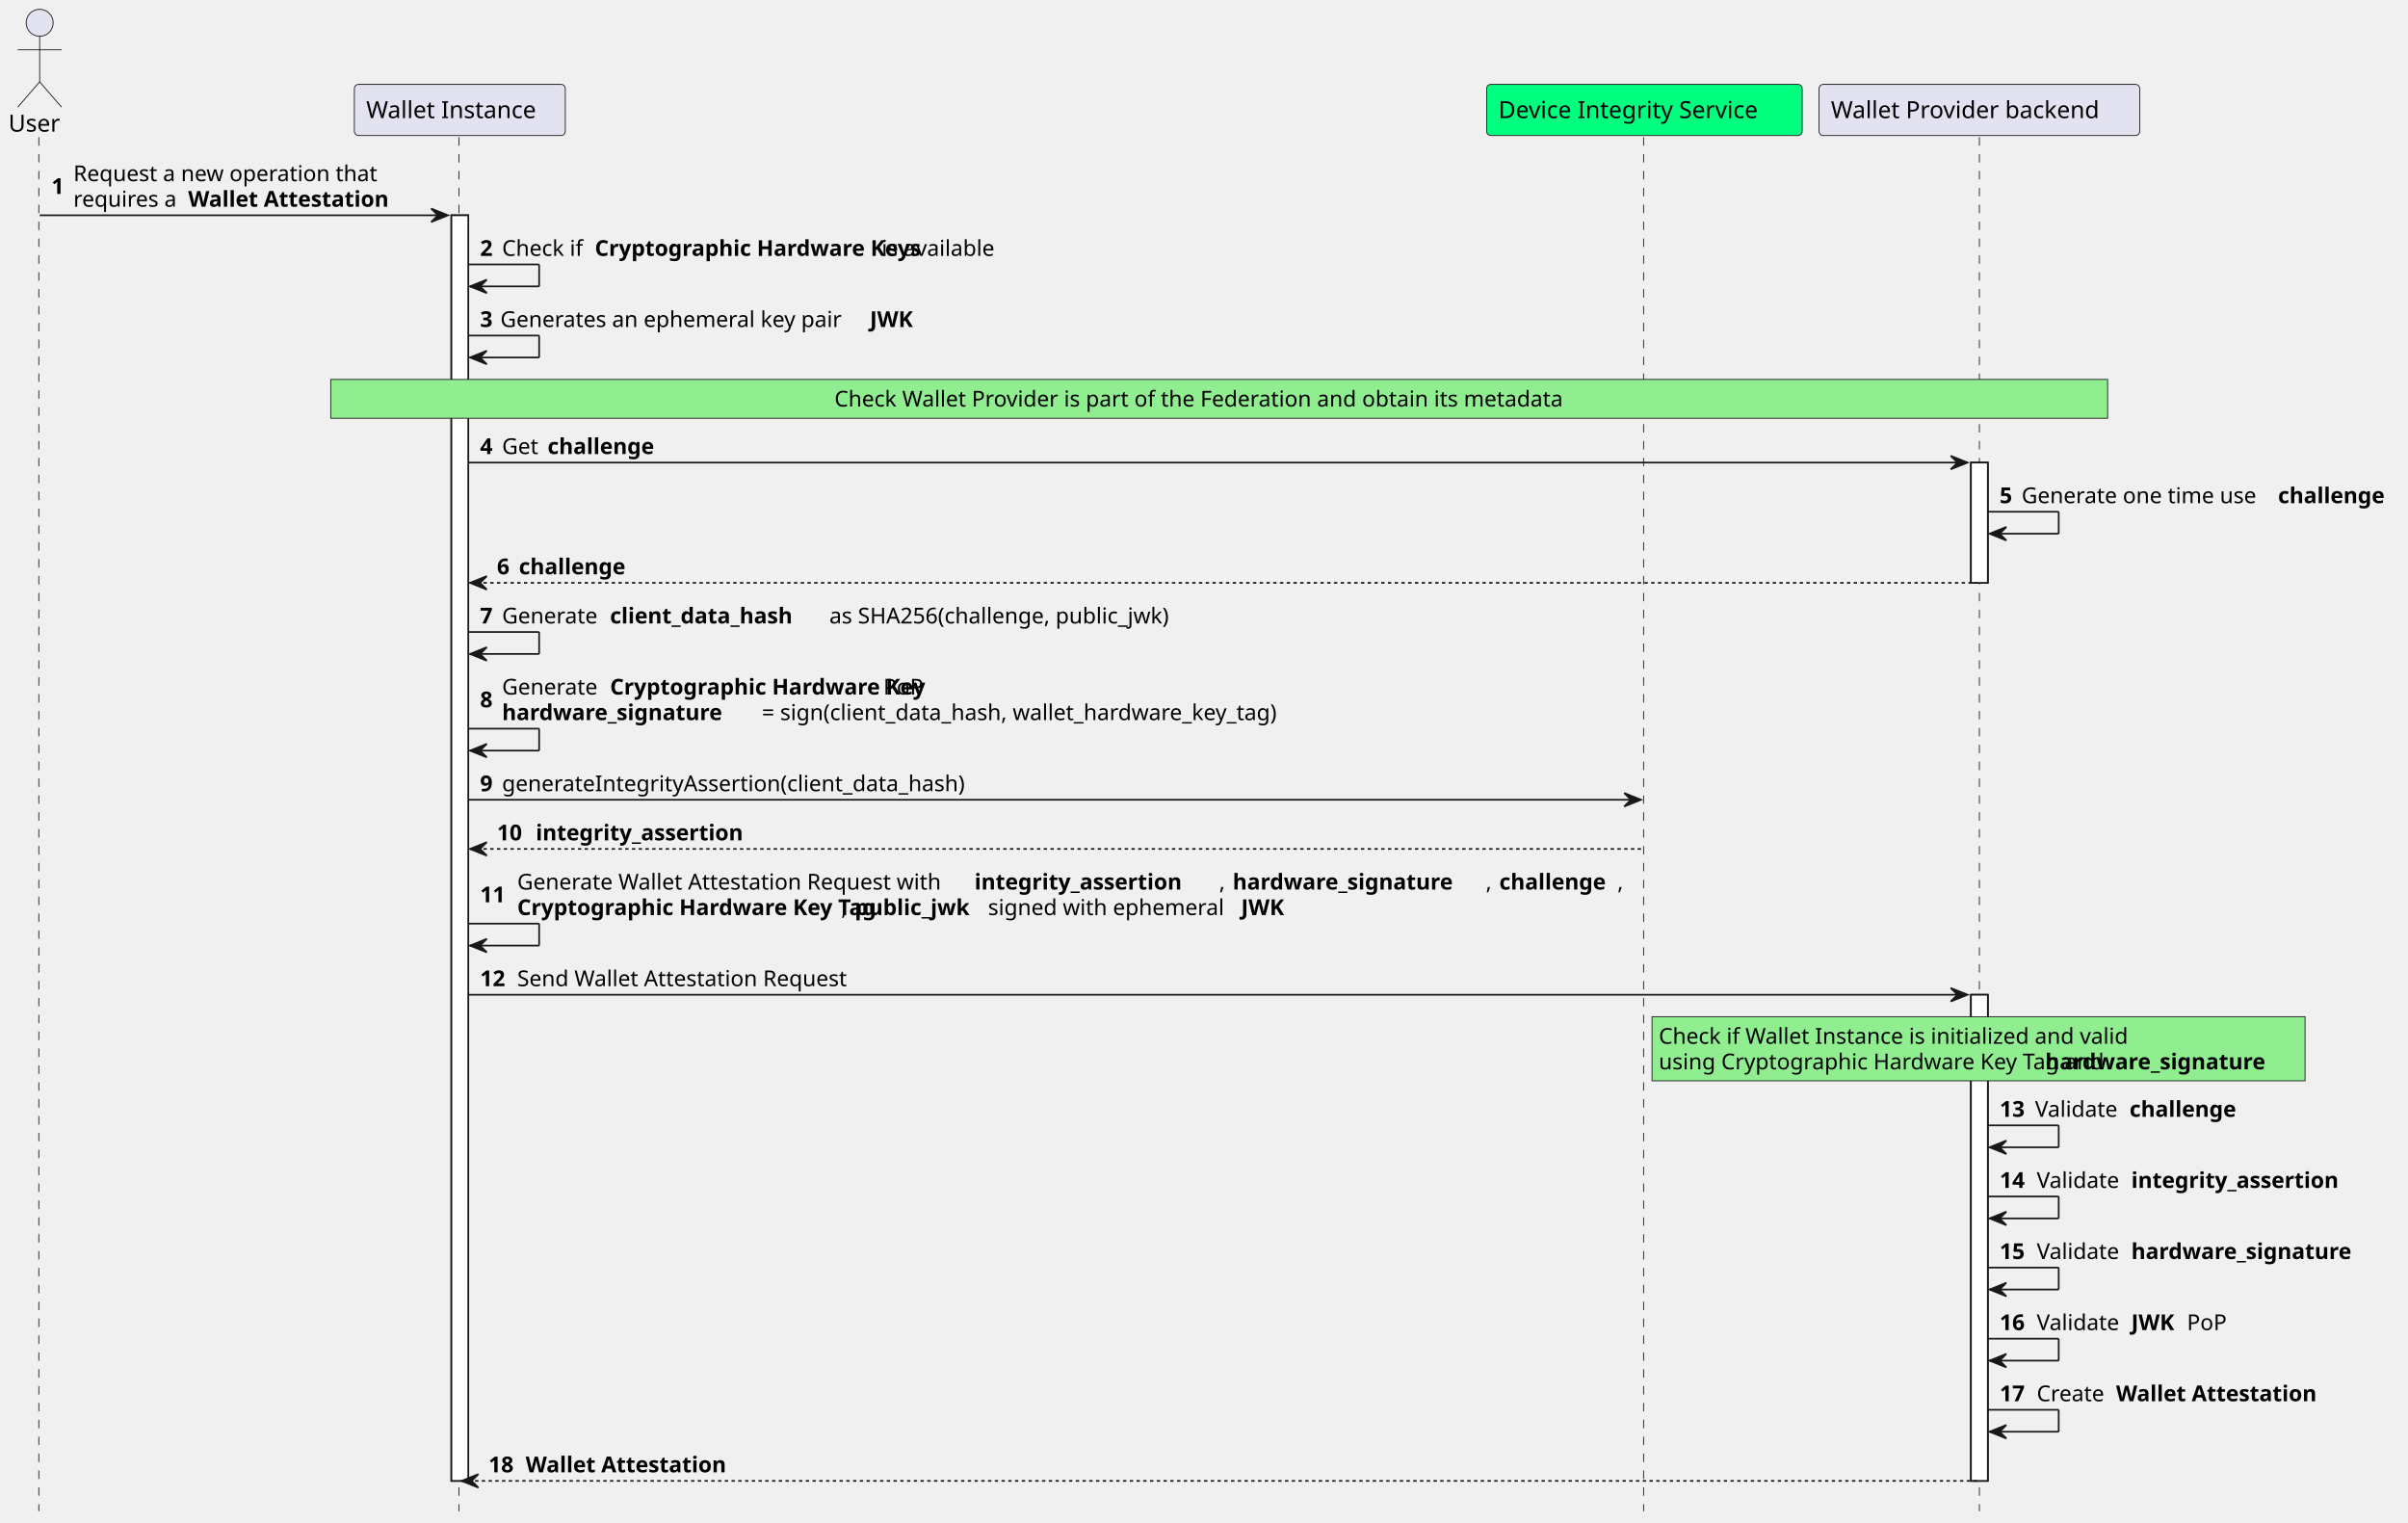
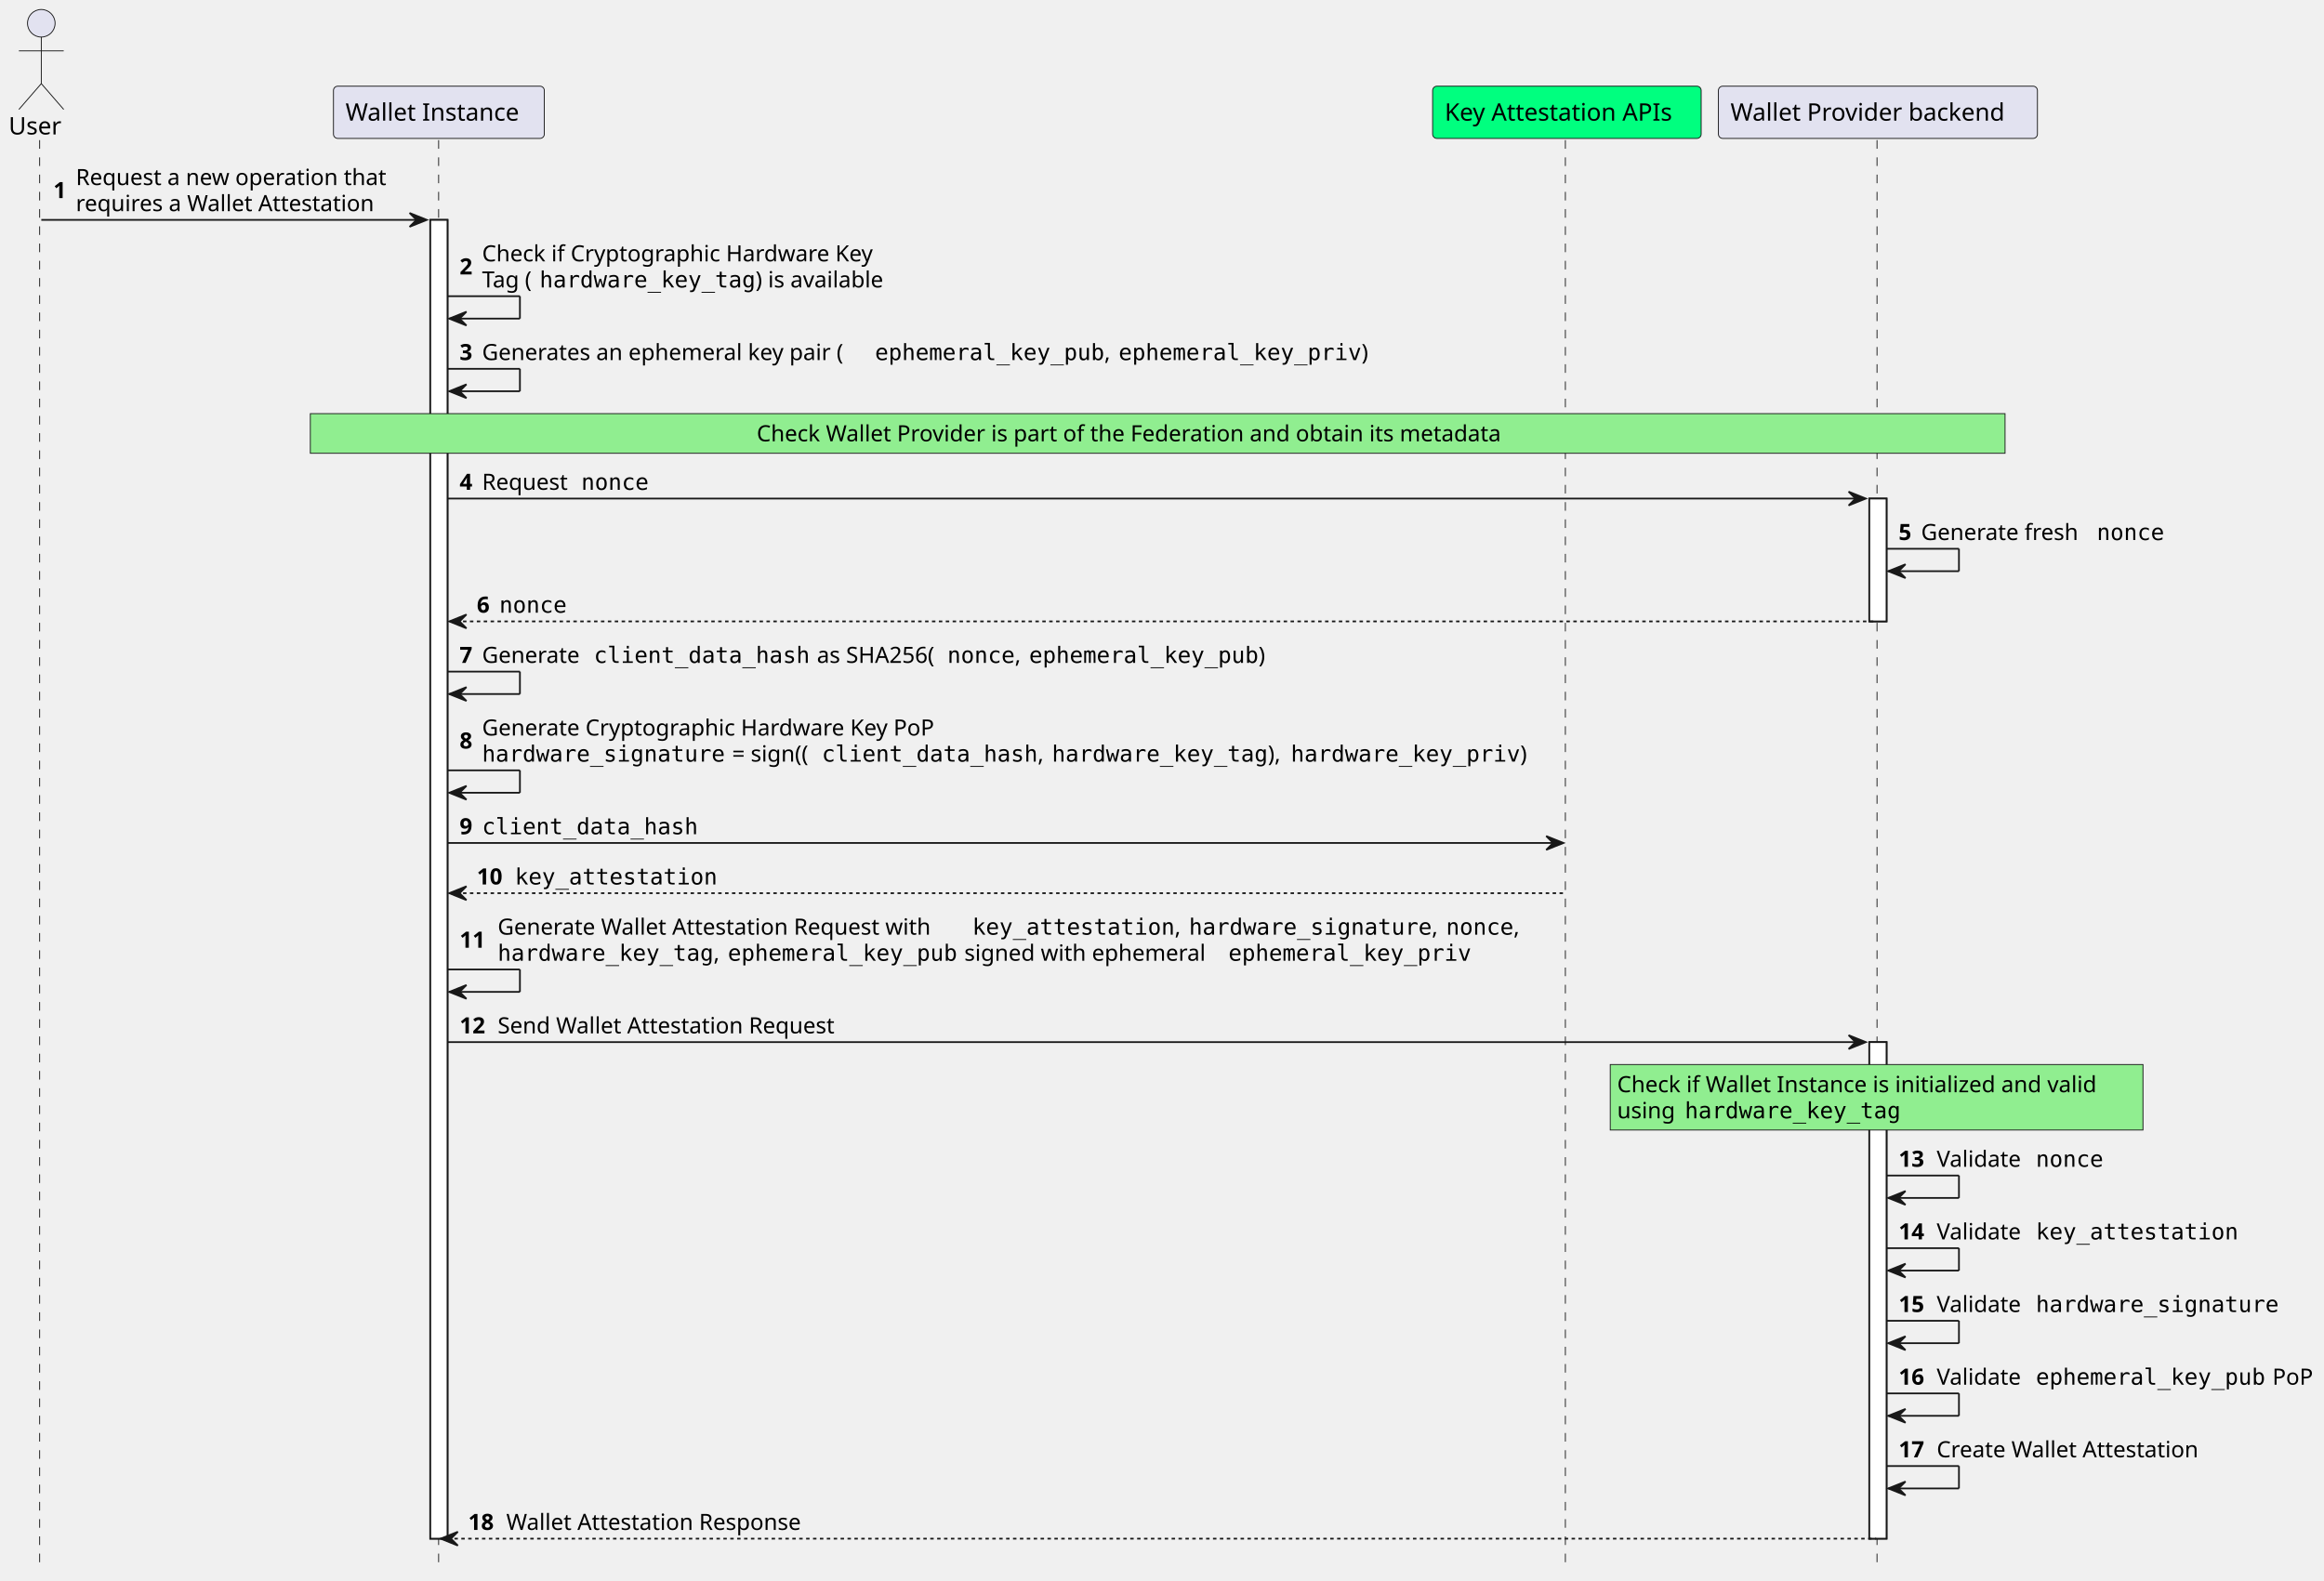
- <svg xmlns="http://www.w3.org/2000/svg" contentStyleType="text/css" height="902px" preserveAspectRatio="none" style="width:1427px;height:902px;background:#FFFFFF;" version="1.1" viewBox="0 0 1427 902" width="1427px" zoomAndPan="magnify">
+ <svg xmlns="http://www.w3.org/2000/svg" contentStyleType="text/css" data-diagram-type="SEQUENCE" height="917px" preserveAspectRatio="none" style="width:1348px;height:917px;background:#FFFFFF;" version="1.1" viewBox="0 0 1348 917" width="1348px" zoomAndPan="magnify">
  <defs />
  <g>
-     <rect fill="#FFFFFF" height="749.922" style="stroke:#181818;stroke-width:1.0;" width="10" x="267.5" y="127.562" />
-     <rect fill="#FFFFFF" height="71.266" style="stroke:#181818;stroke-width:1.0;" width="10" x="1168" y="274.094" />
-     <rect fill="#FFFFFF" height="288.062" style="stroke:#181818;stroke-width:1.0;" width="10" x="1168" y="589.422" />
-     <line style="stroke:#181818;stroke-width:0.5;stroke-dasharray:5.0,5.0;" x1="23" x2="23" y1="81.297" y2="895.484" />
-     <line style="stroke:#181818;stroke-width:0.5;stroke-dasharray:5.0,5.0;" x1="272" x2="272" y1="81.297" y2="895.484" />
-     <line style="stroke:#181818;stroke-width:0.5;stroke-dasharray:5.0,5.0;" x1="974" x2="974" y1="81.297" y2="895.484" />
-     <line style="stroke:#181818;stroke-width:0.5;stroke-dasharray:5.0,5.0;" x1="1173" x2="1173" y1="81.297" y2="895.484" />
-     <text fill="#000000" font-family="sans-serif" font-size="14" lengthAdjust="spacing" textLength="31" x="5" y="77.995">User</text>
-     <ellipse cx="23.5" cy="13.5" fill="#E2E2F0" rx="8" ry="8" style="stroke:#181818;stroke-width:0.5;" />
-     <path d="M23.5,21.5 L23.5,48.5 M10.5,29.5 L36.5,29.5 M23.5,48.5 L10.5,63.5 M23.5,48.5 L36.5,63.5 " fill="none" style="stroke:#181818;stroke-width:0.5;" />
-     <rect fill="#E2E2F0" height="30.297" rx="2.5" ry="2.5" style="stroke:#181818;stroke-width:0.5;" width="125" x="210" y="50" />
-     <text fill="#000000" font-family="sans-serif" font-size="14" lengthAdjust="spacing" textLength="111" x="217" y="69.995">Wallet Instance</text>
-     <rect fill="#00FF7F" height="30.297" rx="2.5" ry="2.5" style="stroke:#181818;stroke-width:0.5;" width="187" x="881" y="50" />
-     <text fill="#000000" font-family="sans-serif" font-size="14" lengthAdjust="spacing" textLength="173" x="888" y="69.995">Device Integrity Service</text>
-     <rect fill="#E2E2F0" height="30.297" rx="2.5" ry="2.5" style="stroke:#181818;stroke-width:0.5;" width="190" x="1078" y="50" />
-     <text fill="#000000" font-family="sans-serif" font-size="14" lengthAdjust="spacing" textLength="176" x="1085" y="69.995">Wallet Provider backend</text>
-     <rect fill="#FFFFFF" height="749.922" style="stroke:#181818;stroke-width:1.0;" width="10" x="267.5" y="127.562" />
-     <rect fill="#FFFFFF" height="71.266" style="stroke:#181818;stroke-width:1.0;" width="10" x="1168" y="274.094" />
-     <rect fill="#FFFFFF" height="288.062" style="stroke:#181818;stroke-width:1.0;" width="10" x="1168" y="589.422" />
-     <polygon fill="#181818" points="255.5,123.562,265.5,127.562,255.5,131.562,259.5,127.562" style="stroke:#181818;stroke-width:1.0;" />
-     <line style="stroke:#181818;stroke-width:1.0;" x1="23.5" x2="261.5" y1="127.562" y2="127.562" />
-     <text fill="#000000" font-family="sans-serif" font-size="13" font-weight="bold" lengthAdjust="spacing" textLength="9" x="30.5" y="114.93">1</text>
-     <text fill="#000000" font-family="sans-serif" font-size="13" lengthAdjust="spacing" textLength="191" x="43.5" y="107.364">Request a new operation that</text>
-     <text fill="#000000" font-family="sans-serif" font-size="13" lengthAdjust="spacing" textLength="64" x="43.5" y="122.497">requires a</text>
-     <text fill="#000000" font-family="sans-serif" font-size="13" font-weight="bold" lengthAdjust="spacing" textLength="144" x="111.5" y="122.497">Wallet Attestation</text>
-     <line style="stroke:#181818;stroke-width:1.0;" x1="277.5" x2="319.5" y1="156.695" y2="156.695" />
-     <line style="stroke:#181818;stroke-width:1.0;" x1="319.5" x2="319.5" y1="156.695" y2="169.695" />
-     <line style="stroke:#181818;stroke-width:1.0;" x1="278.5" x2="319.5" y1="169.695" y2="169.695" />
-     <polygon fill="#181818" points="288.5,165.695,278.5,169.695,288.5,173.695,284.5,169.695" style="stroke:#181818;stroke-width:1.0;" />
-     <text fill="#000000" font-family="sans-serif" font-size="13" font-weight="bold" lengthAdjust="spacing" textLength="9" x="284.5" y="151.629">2</text>
-     <text fill="#000000" font-family="sans-serif" font-size="13" lengthAdjust="spacing" textLength="51" x="297.5" y="151.629">Check if</text>
-     <text fill="#000000" font-family="sans-serif" font-size="13" font-weight="bold" lengthAdjust="spacing" textLength="166" x="352.5" y="151.629">Cryptographic Hardware Keys</text>
-     <text fill="#000000" font-family="sans-serif" font-size="13" lengthAdjust="spacing" textLength="71" x="522.5" y="151.629">is available</text>
-     <line style="stroke:#181818;stroke-width:1.0;" x1="277.5" x2="319.5" y1="198.828" y2="198.828" />
-     <line style="stroke:#181818;stroke-width:1.0;" x1="319.5" x2="319.5" y1="198.828" y2="211.828" />
-     <line style="stroke:#181818;stroke-width:1.0;" x1="278.5" x2="319.5" y1="211.828" y2="211.828" />
-     <polygon fill="#181818" points="288.5,207.828,278.5,211.828,288.5,215.828,284.5,211.828" style="stroke:#181818;stroke-width:1.0;" />
-     <text fill="#000000" font-family="sans-serif" font-size="13" font-weight="bold" lengthAdjust="spacing" textLength="8" x="284.5" y="193.762">3</text>
-     <text fill="#000000" font-family="sans-serif" font-size="13" lengthAdjust="spacing" textLength="215" x="296.5" y="193.762">Generates an ephemeral key pair</text>
-     <text fill="#000000" font-family="sans-serif" font-size="13" font-weight="bold" lengthAdjust="spacing" textLength="29" x="515.5" y="193.762">JWK</text>
-     <rect fill="#90EE90" height="23" style="stroke:#181818;stroke-width:0.5;" width="1053" x="196" y="224.828" />
-     <text fill="#000000" font-family="sans-serif" font-size="13" lengthAdjust="spacing" textLength="456" x="494.5" y="240.895">Check Wallet Provider is part of the Federation and obtain its metadata</text>
-     <polygon fill="#181818" points="1156,270.094,1166,274.094,1156,278.094,1160,274.094" style="stroke:#181818;stroke-width:1.0;" />
-     <line style="stroke:#181818;stroke-width:1.0;" x1="277.5" x2="1162" y1="274.094" y2="274.094" />
-     <text fill="#000000" font-family="sans-serif" font-size="13" font-weight="bold" lengthAdjust="spacing" textLength="9" x="284.5" y="269.028">4</text>
-     <text fill="#000000" font-family="sans-serif" font-size="13" lengthAdjust="spacing" textLength="23" x="297.5" y="269.028">Get</text>
-     <text fill="#000000" font-family="sans-serif" font-size="13" font-weight="bold" lengthAdjust="spacing" textLength="70" x="324.5" y="269.028">challenge</text>
-     <line style="stroke:#181818;stroke-width:1.0;" x1="1178" x2="1220" y1="303.227" y2="303.227" />
-     <line style="stroke:#181818;stroke-width:1.0;" x1="1220" x2="1220" y1="303.227" y2="316.227" />
-     <line style="stroke:#181818;stroke-width:1.0;" x1="1179" x2="1220" y1="316.227" y2="316.227" />
-     <polygon fill="#181818" points="1189,312.227,1179,316.227,1189,320.227,1185,316.227" style="stroke:#181818;stroke-width:1.0;" />
-     <text fill="#000000" font-family="sans-serif" font-size="13" font-weight="bold" lengthAdjust="spacing" textLength="9" x="1185" y="298.161">5</text>
-     <text fill="#000000" font-family="sans-serif" font-size="13" lengthAdjust="spacing" textLength="148" x="1198" y="298.161">Generate one time use</text>
-     <text fill="#000000" font-family="sans-serif" font-size="13" font-weight="bold" lengthAdjust="spacing" textLength="70" x="1350" y="298.161">challenge</text>
-     <polygon fill="#181818" points="288.5,341.359,278.5,345.359,288.5,349.359,284.5,345.359" style="stroke:#181818;stroke-width:1.0;" />
-     <line style="stroke:#181818;stroke-width:1.0;stroke-dasharray:2.0,2.0;" x1="282.5" x2="1172" y1="345.359" y2="345.359" />
-     <text fill="#000000" font-family="sans-serif" font-size="13" font-weight="bold" lengthAdjust="spacing" textLength="9" x="294.5" y="340.293">6</text>
-     <text fill="#000000" font-family="sans-serif" font-size="13" font-weight="bold" lengthAdjust="spacing" textLength="70" x="307.5" y="340.293">challenge</text>
-     <line style="stroke:#181818;stroke-width:1.0;" x1="277.5" x2="319.5" y1="374.492" y2="374.492" />
-     <line style="stroke:#181818;stroke-width:1.0;" x1="319.5" x2="319.5" y1="374.492" y2="387.492" />
-     <line style="stroke:#181818;stroke-width:1.0;" x1="278.5" x2="319.5" y1="387.492" y2="387.492" />
-     <polygon fill="#181818" points="288.5,383.492,278.5,387.492,288.5,391.492,284.5,387.492" style="stroke:#181818;stroke-width:1.0;" />
-     <text fill="#000000" font-family="sans-serif" font-size="13" font-weight="bold" lengthAdjust="spacing" textLength="9" x="284.5" y="369.426">7</text>
-     <text fill="#000000" font-family="sans-serif" font-size="13" lengthAdjust="spacing" textLength="60" x="297.5" y="369.426">Generate</text>
-     <text fill="#000000" font-family="sans-serif" font-size="13" font-weight="bold" lengthAdjust="spacing" textLength="126" x="361.5" y="369.426">client_data_hash</text>
-     <text fill="#000000" font-family="sans-serif" font-size="13" lengthAdjust="spacing" textLength="213" x="491.5" y="369.426">as SHA256(challenge, public_jwk)</text>
-     <line style="stroke:#181818;stroke-width:1.0;" x1="277.5" x2="319.5" y1="431.758" y2="431.758" />
-     <line style="stroke:#181818;stroke-width:1.0;" x1="319.5" x2="319.5" y1="431.758" y2="444.758" />
-     <line style="stroke:#181818;stroke-width:1.0;" x1="278.5" x2="319.5" y1="444.758" y2="444.758" />
-     <polygon fill="#181818" points="288.5,440.758,278.5,444.758,288.5,448.758,284.5,444.758" style="stroke:#181818;stroke-width:1.0;" />
-     <text fill="#000000" font-family="sans-serif" font-size="13" font-weight="bold" lengthAdjust="spacing" textLength="9" x="284.5" y="419.125">8</text>
-     <text fill="#000000" font-family="sans-serif" font-size="13" lengthAdjust="spacing" textLength="60" x="297.5" y="411.559">Generate</text>
-     <text fill="#000000" font-family="sans-serif" font-size="13" font-weight="bold" lengthAdjust="spacing" textLength="158" x="361.5" y="411.559">Cryptographic Hardware Key</text>
-     <text fill="#000000" font-family="sans-serif" font-size="13" lengthAdjust="spacing" textLength="24" x="523.5" y="411.559">PoP</text>
-     <text fill="#000000" font-family="sans-serif" font-size="13" font-weight="bold" lengthAdjust="spacing" textLength="150" x="297.5" y="426.692">hardware_signature</text>
-     <text fill="#000000" font-family="sans-serif" font-size="13" lengthAdjust="spacing" textLength="330" x="451.5" y="426.692">= sign(client_data_hash, wallet_hardware_key_tag)</text>
-     <polygon fill="#181818" points="962.5,469.891,972.5,473.891,962.5,477.891,966.5,473.891" style="stroke:#181818;stroke-width:1.0;" />
-     <line style="stroke:#181818;stroke-width:1.0;" x1="277.5" x2="968.5" y1="473.891" y2="473.891" />
-     <text fill="#000000" font-family="sans-serif" font-size="13" font-weight="bold" lengthAdjust="spacing" textLength="9" x="284.5" y="468.825">9</text>
-     <text fill="#000000" font-family="sans-serif" font-size="13" lengthAdjust="spacing" textLength="289" x="297.5" y="468.825">generateIntegrityAssertion(client_data_hash)</text>
-     <polygon fill="#181818" points="288.5,499.023,278.5,503.023,288.5,507.023,284.5,503.023" style="stroke:#181818;stroke-width:1.0;" />
-     <line style="stroke:#181818;stroke-width:1.0;stroke-dasharray:2.0,2.0;" x1="282.5" x2="973.5" y1="503.023" y2="503.023" />
-     <text fill="#000000" font-family="sans-serif" font-size="13" font-weight="bold" lengthAdjust="spacing" textLength="19" x="294.5" y="497.957">10</text>
-     <text fill="#000000" font-family="sans-serif" font-size="13" font-weight="bold" lengthAdjust="spacing" textLength="145" x="317.5" y="497.957">integrity_assertion</text>
-     <line style="stroke:#181818;stroke-width:1.0;" x1="277.5" x2="319.5" y1="547.289" y2="547.289" />
-     <line style="stroke:#181818;stroke-width:1.0;" x1="319.5" x2="319.5" y1="547.289" y2="560.289" />
-     <line style="stroke:#181818;stroke-width:1.0;" x1="278.5" x2="319.5" y1="560.289" y2="560.289" />
-     <polygon fill="#181818" points="288.5,556.289,278.5,560.289,288.5,564.289,284.5,560.289" style="stroke:#181818;stroke-width:1.0;" />
-     <text fill="#000000" font-family="sans-serif" font-size="13" font-weight="bold" lengthAdjust="spacing" textLength="18" x="284.5" y="534.657">11</text>
-     <text fill="#000000" font-family="sans-serif" font-size="13" lengthAdjust="spacing" textLength="267" x="306.5" y="527.09">Generate Wallet Attestation Request with</text>
-     <text fill="#000000" font-family="sans-serif" font-size="13" font-weight="bold" lengthAdjust="spacing" textLength="145" x="577.5" y="527.09">integrity_assertion</text>
-     <text fill="#000000" font-family="sans-serif" font-size="13" lengthAdjust="spacing" textLength="4" x="722.5" y="527.09">,</text>
-     <text fill="#000000" font-family="sans-serif" font-size="13" font-weight="bold" lengthAdjust="spacing" textLength="150" x="730.5" y="527.09">hardware_signature</text>
-     <text fill="#000000" font-family="sans-serif" font-size="13" lengthAdjust="spacing" textLength="4" x="880.5" y="527.09">,</text>
-     <text fill="#000000" font-family="sans-serif" font-size="13" font-weight="bold" lengthAdjust="spacing" textLength="70" x="888.5" y="527.09">challenge</text>
-     <text fill="#000000" font-family="sans-serif" font-size="13" lengthAdjust="spacing" textLength="4" x="958.5" y="527.09">,</text>
-     <text fill="#000000" font-family="sans-serif" font-size="13" font-weight="bold" lengthAdjust="spacing" textLength="192" x="306.5" y="542.223">Cryptographic Hardware Key Tag</text>
-     <text fill="#000000" font-family="sans-serif" font-size="13" lengthAdjust="spacing" textLength="4" x="498.5" y="542.223">,</text>
-     <text fill="#000000" font-family="sans-serif" font-size="13" font-weight="bold" lengthAdjust="spacing" textLength="75" x="506.5" y="542.223">public_jwk</text>
-     <text fill="#000000" font-family="sans-serif" font-size="13" lengthAdjust="spacing" textLength="146" x="585.5" y="542.223">signed with ephemeral</text>
-     <text fill="#000000" font-family="sans-serif" font-size="13" font-weight="bold" lengthAdjust="spacing" textLength="29" x="735.5" y="542.223">JWK</text>
-     <polygon fill="#181818" points="1156,585.422,1166,589.422,1156,593.422,1160,589.422" style="stroke:#181818;stroke-width:1.0;" />
-     <line style="stroke:#181818;stroke-width:1.0;" x1="277.5" x2="1162" y1="589.422" y2="589.422" />
-     <text fill="#000000" font-family="sans-serif" font-size="13" font-weight="bold" lengthAdjust="spacing" textLength="18" x="284.5" y="584.356">12</text>
-     <text fill="#000000" font-family="sans-serif" font-size="13" lengthAdjust="spacing" textLength="208" x="306.5" y="584.356">Send Wallet Attestation Request</text>
-     <rect fill="#90EE90" height="38" style="stroke:#181818;stroke-width:0.5;" width="387" x="979" y="602.422" />
-     <text fill="#000000" font-family="sans-serif" font-size="13" lengthAdjust="spacing" textLength="292" x="983" y="618.489">Check if Wallet Instance is initialized and valid</text>
-     <text fill="#000000" font-family="sans-serif" font-size="13" lengthAdjust="spacing" textLength="225" x="983" y="633.622">using Cryptographic Hardware Key Tag and</text>
-     <text fill="#000000" font-family="sans-serif" font-size="13" font-weight="bold" lengthAdjust="spacing" textLength="150" x="1212" y="633.622">hardware_signature</text>
-     <line style="stroke:#181818;stroke-width:1.0;" x1="1178" x2="1220" y1="666.82" y2="666.82" />
-     <line style="stroke:#181818;stroke-width:1.0;" x1="1220" x2="1220" y1="666.82" y2="679.82" />
-     <line style="stroke:#181818;stroke-width:1.0;" x1="1179" x2="1220" y1="679.82" y2="679.82" />
-     <polygon fill="#181818" points="1189,675.82,1179,679.82,1189,683.82,1185,679.82" style="stroke:#181818;stroke-width:1.0;" />
-     <text fill="#000000" font-family="sans-serif" font-size="13" font-weight="bold" lengthAdjust="spacing" textLength="17" x="1185" y="661.754">13</text>
-     <text fill="#000000" font-family="sans-serif" font-size="13" lengthAdjust="spacing" textLength="52" x="1206" y="661.754">Validate</text>
-     <text fill="#000000" font-family="sans-serif" font-size="13" font-weight="bold" lengthAdjust="spacing" textLength="70" x="1262" y="661.754">challenge</text>
-     <line style="stroke:#181818;stroke-width:1.0;" x1="1178" x2="1220" y1="708.953" y2="708.953" />
-     <line style="stroke:#181818;stroke-width:1.0;" x1="1220" x2="1220" y1="708.953" y2="721.953" />
-     <line style="stroke:#181818;stroke-width:1.0;" x1="1179" x2="1220" y1="721.953" y2="721.953" />
-     <polygon fill="#181818" points="1189,717.953,1179,721.953,1189,725.953,1185,721.953" style="stroke:#181818;stroke-width:1.0;" />
-     <text fill="#000000" font-family="sans-serif" font-size="13" font-weight="bold" lengthAdjust="spacing" textLength="18" x="1185" y="703.887">14</text>
-     <text fill="#000000" font-family="sans-serif" font-size="13" lengthAdjust="spacing" textLength="52" x="1207" y="703.887">Validate</text>
-     <text fill="#000000" font-family="sans-serif" font-size="13" font-weight="bold" lengthAdjust="spacing" textLength="145" x="1263" y="703.887">integrity_assertion</text>
-     <line style="stroke:#181818;stroke-width:1.0;" x1="1178" x2="1220" y1="751.086" y2="751.086" />
-     <line style="stroke:#181818;stroke-width:1.0;" x1="1220" x2="1220" y1="751.086" y2="764.086" />
-     <line style="stroke:#181818;stroke-width:1.0;" x1="1179" x2="1220" y1="764.086" y2="764.086" />
-     <polygon fill="#181818" points="1189,760.086,1179,764.086,1189,768.086,1185,764.086" style="stroke:#181818;stroke-width:1.0;" />
-     <text fill="#000000" font-family="sans-serif" font-size="13" font-weight="bold" lengthAdjust="spacing" textLength="18" x="1185" y="746.02">15</text>
-     <text fill="#000000" font-family="sans-serif" font-size="13" lengthAdjust="spacing" textLength="52" x="1207" y="746.02">Validate</text>
-     <text fill="#000000" font-family="sans-serif" font-size="13" font-weight="bold" lengthAdjust="spacing" textLength="150" x="1263" y="746.02">hardware_signature</text>
-     <line style="stroke:#181818;stroke-width:1.0;" x1="1178" x2="1220" y1="793.219" y2="793.219" />
-     <line style="stroke:#181818;stroke-width:1.0;" x1="1220" x2="1220" y1="793.219" y2="806.219" />
-     <line style="stroke:#181818;stroke-width:1.0;" x1="1179" x2="1220" y1="806.219" y2="806.219" />
-     <polygon fill="#181818" points="1189,802.219,1179,806.219,1189,810.219,1185,806.219" style="stroke:#181818;stroke-width:1.0;" />
-     <text fill="#000000" font-family="sans-serif" font-size="13" font-weight="bold" lengthAdjust="spacing" textLength="18" x="1185" y="788.153">16</text>
-     <text fill="#000000" font-family="sans-serif" font-size="13" lengthAdjust="spacing" textLength="52" x="1207" y="788.153">Validate</text>
-     <text fill="#000000" font-family="sans-serif" font-size="13" font-weight="bold" lengthAdjust="spacing" textLength="29" x="1263" y="788.153">JWK</text>
-     <text fill="#000000" font-family="sans-serif" font-size="13" lengthAdjust="spacing" textLength="24" x="1296" y="788.153">PoP</text>
-     <line style="stroke:#181818;stroke-width:1.0;" x1="1178" x2="1220" y1="835.352" y2="835.352" />
-     <line style="stroke:#181818;stroke-width:1.0;" x1="1220" x2="1220" y1="835.352" y2="848.352" />
-     <line style="stroke:#181818;stroke-width:1.0;" x1="1179" x2="1220" y1="848.352" y2="848.352" />
-     <polygon fill="#181818" points="1189,844.352,1179,848.352,1189,852.352,1185,848.352" style="stroke:#181818;stroke-width:1.0;" />
-     <text fill="#000000" font-family="sans-serif" font-size="13" font-weight="bold" lengthAdjust="spacing" textLength="18" x="1185" y="830.286">17</text>
-     <text fill="#000000" font-family="sans-serif" font-size="13" lengthAdjust="spacing" textLength="43" x="1207" y="830.286">Create</text>
-     <text fill="#000000" font-family="sans-serif" font-size="13" font-weight="bold" lengthAdjust="spacing" textLength="144" x="1254" y="830.286">Wallet Attestation</text>
-     <polygon fill="#181818" points="283.5,873.484,273.5,877.484,283.5,881.484,279.5,877.484" style="stroke:#181818;stroke-width:1.0;" />
-     <line style="stroke:#181818;stroke-width:1.0;stroke-dasharray:2.0,2.0;" x1="277.5" x2="1172" y1="877.484" y2="877.484" />
-     <text fill="#000000" font-family="sans-serif" font-size="13" font-weight="bold" lengthAdjust="spacing" textLength="18" x="289.5" y="872.418">18</text>
-     <text fill="#000000" font-family="sans-serif" font-size="13" font-weight="bold" lengthAdjust="spacing" textLength="144" x="311.5" y="872.418">Wallet Attestation</text>
+     <g>
+       <rect fill="#FFFFFF" height="765.055" style="stroke:#181818;stroke-width:1;" width="10" x="249.572" y="127.562" />
+     </g>
+     <g>
+       <rect fill="#FFFFFF" height="71.266" style="stroke:#181818;stroke-width:1;" width="10" x="1084.26" y="289.227" />
+     </g>
+     <g>
+       <rect fill="#FFFFFF" height="288.062" style="stroke:#181818;stroke-width:1;" width="10" x="1084.26" y="604.555" />
+     </g>
+     <g>
+       <rect fill="#000000" fill-opacity="0" height="829.32" width="8" x="19.955" y="81.297" />
+       <line style="stroke:#181818;stroke-width:0.5;stroke-dasharray:5.0,5.0;" x1="23" x2="23" y1="81.297" y2="910.617" />
+     </g>
+     <g>
+       <rect fill="#000000" fill-opacity="0" height="829.32" width="8" x="250.572" y="81.297" />
+       <line style="stroke:#181818;stroke-width:0.5;stroke-dasharray:5.0,5.0;" x1="254.421" x2="254.421" y1="81.297" y2="910.617" />
+     </g>
+     <g>
+       <rect fill="#000000" fill-opacity="0" height="829.32" width="8" x="904.854" y="81.297" />
+       <line style="stroke:#181818;stroke-width:0.5;stroke-dasharray:5.0,5.0;" x1="907.968" x2="907.968" y1="81.297" y2="910.617" />
+     </g>
+     <g>
+       <rect fill="#000000" fill-opacity="0" height="829.32" width="8" x="1085.26" y="81.297" />
+       <line style="stroke:#181818;stroke-width:0.5;stroke-dasharray:5.0,5.0;" x1="1088.739" x2="1088.739" y1="81.297" y2="910.617" />
+     </g>
+     <g class="participant participant-head" data-participant="user">
+       <text fill="#000000" font-family="sans-serif" font-size="14" lengthAdjust="spacing" textLength="31.91" x="5" y="77.995">User</text>
+       <ellipse cx="23.955" cy="13.5" fill="#E2E2F0" rx="8" ry="8" style="stroke:#181818;stroke-width:0.5;" />
+       <path d="M23.955,21.5 L23.955,48.5 M10.955,29.5 L36.955,29.5 M23.955,48.5 L10.955,63.5 M23.955,48.5 L36.955,63.5" fill="none" style="stroke:#181818;stroke-width:0.5;" />
+     </g>
+     <g class="participant participant-head" data-participant="app">
+       <rect fill="#E2E2F0" height="30.297" rx="2.5" ry="2.5" style="stroke:#181818;stroke-width:0.5;" width="122.302" x="193.421" y="50" />
+       <text fill="#000000" font-family="sans-serif" font-size="14" lengthAdjust="spacing" textLength="108.302" x="200.421" y="69.995">Wallet Instance</text>
+     </g>
+     <g class="participant participant-head" data-participant="aats">
+       <rect fill="#00FF7F" height="30.297" rx="2.5" ry="2.5" style="stroke:#181818;stroke-width:0.5;" width="155.77" x="830.968" y="50" />
+       <text fill="#000000" font-family="sans-serif" font-size="14" lengthAdjust="spacing" textLength="141.77" x="837.968" y="69.995">Key Attestation APIs</text>
+     </g>
+     <g class="participant participant-head" data-participant="bck">
+       <rect fill="#E2E2F0" height="30.297" rx="2.5" ry="2.5" style="stroke:#181818;stroke-width:0.5;" width="185.042" x="996.739" y="50" />
+       <text fill="#000000" font-family="sans-serif" font-size="14" lengthAdjust="spacing" textLength="171.042" x="1003.739" y="69.995">Wallet Provider backend</text>
+     </g>
+     <g>
+       <rect fill="#FFFFFF" height="765.055" style="stroke:#181818;stroke-width:1;" width="10" x="249.572" y="127.562" />
+     </g>
+     <g>
+       <rect fill="#FFFFFF" height="71.266" style="stroke:#181818;stroke-width:1;" width="10" x="1084.26" y="289.227" />
+     </g>
+     <g>
+       <rect fill="#FFFFFF" height="288.062" style="stroke:#181818;stroke-width:1;" width="10" x="1084.26" y="604.555" />
+     </g>
+     <g class="message" data-participant-1="user" data-participant-2="app">
+       <polygon fill="#181818" points="237.572,123.562,247.572,127.562,237.572,131.562,241.572,127.562" style="stroke:#181818;stroke-width:1;" />
+       <line style="stroke:#181818;stroke-width:1;" x1="23.955" x2="243.572" y1="127.562" y2="127.562" />
+       <text fill="#000000" font-family="sans-serif" font-size="13" font-weight="bold" lengthAdjust="spacing" textLength="9.045" x="30.955" y="114.93">1</text>
+       <text fill="#000000" font-family="sans-serif" font-size="13" lengthAdjust="spacing" textLength="193.572" x="44.001" y="107.364">Request a new operation that</text>
+       <text fill="#000000" font-family="sans-serif" font-size="13" lengthAdjust="spacing" textLength="186.888" x="44.001" y="122.497">requires a Wallet Attestation</text>
+     </g>
+     <g class="message" data-participant-1="app" data-participant-2="app">
+       <line style="stroke:#181818;stroke-width:1;" x1="259.572" x2="301.572" y1="171.828" y2="171.828" />
+       <line style="stroke:#181818;stroke-width:1;" x1="301.572" x2="301.572" y1="171.828" y2="184.828" />
+       <line style="stroke:#181818;stroke-width:1;" x1="260.572" x2="301.572" y1="184.828" y2="184.828" />
+       <polygon fill="#181818" points="270.572,180.828,260.572,184.828,270.572,188.828,266.572,184.828" style="stroke:#181818;stroke-width:1;" />
+       <text fill="#000000" font-family="sans-serif" font-size="13" font-weight="bold" lengthAdjust="spacing" textLength="9.045" x="266.572" y="159.196">2</text>
+       <text fill="#000000" font-family="sans-serif" font-size="13" lengthAdjust="spacing" textLength="244.435" x="279.618" y="151.629">Check if Cryptographic Hardware Key</text>
+       <text fill="#000000" font-family="sans-serif" font-size="13" lengthAdjust="spacing" textLength="33.363" x="279.618" y="166.762">Tag (</text>
+       <text fill="#000000" font-family="monospace" font-size="13" lengthAdjust="spacing" textLength="125.227" x="312.981" y="166.762">hardware_key_tag</text>
+       <text fill="#000000" font-family="sans-serif" font-size="13" lengthAdjust="spacing" textLength="82.399" x="438.207" y="166.762">) is available</text>
+     </g>
+     <g class="message" data-participant-1="app" data-participant-2="app">
+       <line style="stroke:#181818;stroke-width:1;" x1="259.572" x2="301.572" y1="213.961" y2="213.961" />
+       <line style="stroke:#181818;stroke-width:1;" x1="301.572" x2="301.572" y1="213.961" y2="226.961" />
+       <line style="stroke:#181818;stroke-width:1;" x1="260.572" x2="301.572" y1="226.961" y2="226.961" />
+       <polygon fill="#181818" points="270.572,222.961,260.572,226.961,270.572,230.961,266.572,226.961" style="stroke:#181818;stroke-width:1;" />
+       <text fill="#000000" font-family="sans-serif" font-size="13" font-weight="bold" lengthAdjust="spacing" textLength="9.045" x="266.572" y="208.895">3</text>
+       <text fill="#000000" font-family="sans-serif" font-size="13" lengthAdjust="spacing" textLength="227.894" x="279.618" y="208.895">Generates an ephemeral key pair (</text>
+       <text fill="#000000" font-family="monospace" font-size="13" lengthAdjust="spacing" textLength="133.053" x="507.511" y="208.895">ephemeral_key_pub</text>
+       <text fill="#000000" font-family="sans-serif" font-size="13" lengthAdjust="spacing" textLength="4.132" x="640.564" y="208.895">,</text>
+       <text fill="#000000" font-family="monospace" font-size="13" lengthAdjust="spacing" textLength="140.88" x="648.829" y="208.895">ephemeral_key_priv</text>
+       <text fill="#000000" font-family="sans-serif" font-size="13" lengthAdjust="spacing" textLength="5.072" x="789.709" y="208.895">)</text>
+     </g>
+     <rect fill="#90EE90" height="23" style="stroke:#181818;stroke-width:0.5;" width="983" x="180" y="239.961" />
+     <text fill="#000000" font-family="sans-serif" font-size="13" lengthAdjust="spacing" textLength="465.537" x="438.911" y="256.028">Check Wallet Provider is part of the Federation and obtain its metadata</text>
+     <g class="message" data-participant-1="app" data-participant-2="bck">
+       <polygon fill="#181818" points="1072.26,285.227,1082.26,289.227,1072.26,293.227,1076.26,289.227" style="stroke:#181818;stroke-width:1;" />
+       <line style="stroke:#181818;stroke-width:1;" x1="259.572" x2="1078.26" y1="289.227" y2="289.227" />
+       <text fill="#000000" font-family="sans-serif" font-size="13" font-weight="bold" lengthAdjust="spacing" textLength="9.045" x="266.572" y="284.161">4</text>
+       <text fill="#000000" font-family="sans-serif" font-size="13" lengthAdjust="spacing" textLength="53.39" x="279.618" y="284.161">Request</text>
+       <text fill="#000000" font-family="monospace" font-size="13" lengthAdjust="spacing" textLength="39.133" x="337.14" y="284.161">nonce</text>
+     </g>
+     <g class="message" data-participant-1="bck" data-participant-2="bck">
+       <line style="stroke:#181818;stroke-width:1;" x1="1094.26" x2="1136.26" y1="318.359" y2="318.359" />
+       <line style="stroke:#181818;stroke-width:1;" x1="1136.26" x2="1136.26" y1="318.359" y2="331.359" />
+       <line style="stroke:#181818;stroke-width:1;" x1="1095.26" x2="1136.26" y1="331.359" y2="331.359" />
+       <polygon fill="#181818" points="1105.26,327.359,1095.26,331.359,1105.26,335.359,1101.26,331.359" style="stroke:#181818;stroke-width:1;" />
+       <text fill="#000000" font-family="sans-serif" font-size="13" font-weight="bold" lengthAdjust="spacing" textLength="9.045" x="1101.26" y="313.293">5</text>
+       <text fill="#000000" font-family="sans-serif" font-size="13" lengthAdjust="spacing" textLength="97.779" x="1114.305" y="313.293">Generate fresh</text>
+       <text fill="#000000" font-family="monospace" font-size="13" lengthAdjust="spacing" textLength="39.133" x="1216.217" y="313.293">nonce</text>
+     </g>
+     <g class="message" data-participant-1="bck" data-participant-2="app">
+       <polygon fill="#181818" points="270.572,356.492,260.572,360.492,270.572,364.492,266.572,360.492" style="stroke:#181818;stroke-width:1;" />
+       <line style="stroke:#181818;stroke-width:1;stroke-dasharray:2.0,2.0;" x1="264.572" x2="1088.26" y1="360.492" y2="360.492" />
+       <text fill="#000000" font-family="sans-serif" font-size="13" font-weight="bold" lengthAdjust="spacing" textLength="9.045" x="276.572" y="355.426">6</text>
+       <text fill="#000000" font-family="monospace" font-size="13" lengthAdjust="spacing" textLength="39.133" x="289.618" y="355.426">nonce</text>
+     </g>
+     <g class="message" data-participant-1="app" data-participant-2="app">
+       <line style="stroke:#181818;stroke-width:1;" x1="259.572" x2="301.572" y1="389.625" y2="389.625" />
+       <line style="stroke:#181818;stroke-width:1;" x1="301.572" x2="301.572" y1="389.625" y2="402.625" />
+       <line style="stroke:#181818;stroke-width:1;" x1="260.572" x2="301.572" y1="402.625" y2="402.625" />
+       <polygon fill="#181818" points="270.572,398.625,260.572,402.625,270.572,406.625,266.572,402.625" style="stroke:#181818;stroke-width:1;" />
+       <text fill="#000000" font-family="sans-serif" font-size="13" font-weight="bold" lengthAdjust="spacing" textLength="9.045" x="266.572" y="384.559">7</text>
+       <text fill="#000000" font-family="sans-serif" font-size="13" lengthAdjust="spacing" textLength="60.715" x="279.618" y="384.559">Generate</text>
+       <text fill="#000000" font-family="monospace" font-size="13" lengthAdjust="spacing" textLength="125.227" x="344.465" y="384.559">client_data_hash</text>
+       <text fill="#000000" font-family="sans-serif" font-size="13" lengthAdjust="spacing" textLength="75.677" x="473.824" y="384.559">as SHA256(</text>
+       <text fill="#000000" font-family="monospace" font-size="13" lengthAdjust="spacing" textLength="39.133" x="549.501" y="384.559">nonce</text>
+       <text fill="#000000" font-family="sans-serif" font-size="13" lengthAdjust="spacing" textLength="4.132" x="588.634" y="384.559">,</text>
+       <text fill="#000000" font-family="monospace" font-size="13" lengthAdjust="spacing" textLength="133.053" x="596.899" y="384.559">ephemeral_key_pub</text>
+       <text fill="#000000" font-family="sans-serif" font-size="13" lengthAdjust="spacing" textLength="5.072" x="729.952" y="384.559">)</text>
+     </g>
+     <g class="message" data-participant-1="app" data-participant-2="app">
+       <line style="stroke:#181818;stroke-width:1;" x1="259.572" x2="301.572" y1="446.891" y2="446.891" />
+       <line style="stroke:#181818;stroke-width:1;" x1="301.572" x2="301.572" y1="446.891" y2="459.891" />
+       <line style="stroke:#181818;stroke-width:1;" x1="260.572" x2="301.572" y1="459.891" y2="459.891" />
+       <polygon fill="#181818" points="270.572,455.891,260.572,459.891,270.572,463.891,266.572,459.891" style="stroke:#181818;stroke-width:1;" />
+       <text fill="#000000" font-family="sans-serif" font-size="13" font-weight="bold" lengthAdjust="spacing" textLength="9.045" x="266.572" y="434.258">8</text>
+       <text fill="#000000" font-family="sans-serif" font-size="13" lengthAdjust="spacing" textLength="280.604" x="279.618" y="426.692">Generate Cryptographic Hardware Key PoP</text>
+       <text fill="#000000" font-family="monospace" font-size="13" lengthAdjust="spacing" textLength="140.88" x="279.618" y="441.825">hardware_signature</text>
+       <text fill="#000000" font-family="sans-serif" font-size="13" lengthAdjust="spacing" textLength="52.044" x="424.63" y="441.825">= sign((</text>
+       <text fill="#000000" font-family="monospace" font-size="13" lengthAdjust="spacing" textLength="125.227" x="476.674" y="441.825">client_data_hash</text>
+       <text fill="#000000" font-family="sans-serif" font-size="13" lengthAdjust="spacing" textLength="4.132" x="601.901" y="441.825">,</text>
+       <text fill="#000000" font-family="monospace" font-size="13" lengthAdjust="spacing" textLength="125.227" x="610.165" y="441.825">hardware_key_tag</text>
+       <text fill="#000000" font-family="sans-serif" font-size="13" lengthAdjust="spacing" textLength="9.204" x="735.392" y="441.825">),</text>
+       <text fill="#000000" font-family="monospace" font-size="13" lengthAdjust="spacing" textLength="133.053" x="748.729" y="441.825">hardware_key_priv</text>
+       <text fill="#000000" font-family="sans-serif" font-size="13" lengthAdjust="spacing" textLength="5.072" x="881.782" y="441.825">)</text>
+     </g>
+     <g class="message" data-participant-1="app" data-participant-2="aats">
+       <polygon fill="#181818" points="896.854,485.023,906.854,489.023,896.854,493.023,900.854,489.023" style="stroke:#181818;stroke-width:1;" />
+       <line style="stroke:#181818;stroke-width:1;" x1="259.572" x2="902.854" y1="489.023" y2="489.023" />
+       <text fill="#000000" font-family="sans-serif" font-size="13" font-weight="bold" lengthAdjust="spacing" textLength="9.045" x="266.572" y="483.957">9</text>
+       <text fill="#000000" font-family="monospace" font-size="13" lengthAdjust="spacing" textLength="125.227" x="279.618" y="483.957">client_data_hash</text>
+     </g>
+     <g class="message" data-participant-1="aats" data-participant-2="app">
+       <polygon fill="#181818" points="270.572,514.156,260.572,518.156,270.572,522.156,266.572,518.156" style="stroke:#181818;stroke-width:1;" />
+       <line style="stroke:#181818;stroke-width:1;stroke-dasharray:2.0,2.0;" x1="264.572" x2="907.854" y1="518.156" y2="518.156" />
+       <text fill="#000000" font-family="sans-serif" font-size="13" font-weight="bold" lengthAdjust="spacing" textLength="18.091" x="276.572" y="513.09">10</text>
+       <text fill="#000000" font-family="monospace" font-size="13" lengthAdjust="spacing" textLength="117.4" x="298.663" y="513.09">key_attestation</text>
+     </g>
+     <g class="message" data-participant-1="app" data-participant-2="app">
+       <line style="stroke:#181818;stroke-width:1;" x1="259.572" x2="301.572" y1="562.422" y2="562.422" />
+       <line style="stroke:#181818;stroke-width:1;" x1="301.572" x2="301.572" y1="562.422" y2="575.422" />
+       <line style="stroke:#181818;stroke-width:1;" x1="260.572" x2="301.572" y1="575.422" y2="575.422" />
+       <polygon fill="#181818" points="270.572,571.422,260.572,575.422,270.572,579.422,266.572,575.422" style="stroke:#181818;stroke-width:1;" />
+       <text fill="#000000" font-family="sans-serif" font-size="13" font-weight="bold" lengthAdjust="spacing" textLength="18.091" x="266.572" y="549.79">11</text>
+       <text fill="#000000" font-family="sans-serif" font-size="13" lengthAdjust="spacing" textLength="271.178" x="288.663" y="542.223">Generate Wallet Attestation Request with</text>
+       <text fill="#000000" font-family="monospace" font-size="13" lengthAdjust="spacing" textLength="117.4" x="563.974" y="542.223">key_attestation</text>
+       <text fill="#000000" font-family="sans-serif" font-size="13" lengthAdjust="spacing" textLength="4.132" x="681.374" y="542.223">,</text>
+       <text fill="#000000" font-family="monospace" font-size="13" lengthAdjust="spacing" textLength="140.88" x="689.638" y="542.223">hardware_signature</text>
+       <text fill="#000000" font-family="sans-serif" font-size="13" lengthAdjust="spacing" textLength="4.132" x="830.518" y="542.223">,</text>
+       <text fill="#000000" font-family="monospace" font-size="13" lengthAdjust="spacing" textLength="39.133" x="838.783" y="542.223">nonce</text>
+       <text fill="#000000" font-family="sans-serif" font-size="13" lengthAdjust="spacing" textLength="4.132" x="877.916" y="542.223">,</text>
+       <text fill="#000000" font-family="monospace" font-size="13" lengthAdjust="spacing" textLength="125.227" x="288.663" y="557.356">hardware_key_tag</text>
+       <text fill="#000000" font-family="sans-serif" font-size="13" lengthAdjust="spacing" textLength="4.132" x="413.89" y="557.356">,</text>
+       <text fill="#000000" font-family="monospace" font-size="13" lengthAdjust="spacing" textLength="133.053" x="422.154" y="557.356">ephemeral_key_pub</text>
+       <text fill="#000000" font-family="sans-serif" font-size="13" lengthAdjust="spacing" textLength="149.043" x="559.34" y="557.356">signed with ephemeral</text>
+       <text fill="#000000" font-family="monospace" font-size="13" lengthAdjust="spacing" textLength="140.88" x="712.515" y="557.356">ephemeral_key_priv</text>
+     </g>
+     <g class="message" data-participant-1="app" data-participant-2="bck">
+       <polygon fill="#181818" points="1072.26,600.555,1082.26,604.555,1072.26,608.555,1076.26,604.555" style="stroke:#181818;stroke-width:1;" />
+       <line style="stroke:#181818;stroke-width:1;" x1="259.572" x2="1078.26" y1="604.555" y2="604.555" />
+       <text fill="#000000" font-family="sans-serif" font-size="13" font-weight="bold" lengthAdjust="spacing" textLength="18.091" x="266.572" y="599.489">12</text>
+       <text fill="#000000" font-family="sans-serif" font-size="13" lengthAdjust="spacing" textLength="211.491" x="288.663" y="599.489">Send Wallet Attestation Request</text>
+     </g>
+     <rect fill="#90EE90" height="38" style="stroke:#181818;stroke-width:0.5;" width="309" x="934" y="617.555" />
+     <text fill="#000000" font-family="sans-serif" font-size="13" lengthAdjust="spacing" textLength="301.952" x="938" y="633.622">Check if Wallet Instance is initialized and valid</text>
+     <text fill="#000000" font-family="sans-serif" font-size="13" lengthAdjust="spacing" textLength="35.115" x="938" y="648.754">using</text>
+     <text fill="#000000" font-family="monospace" font-size="13" lengthAdjust="spacing" textLength="125.227" x="977.248" y="648.754">hardware_key_tag</text>
+     <g class="message" data-participant-1="bck" data-participant-2="bck">
+       <line style="stroke:#181818;stroke-width:1;" x1="1094.26" x2="1136.26" y1="681.953" y2="681.953" />
+       <line style="stroke:#181818;stroke-width:1;" x1="1136.26" x2="1136.26" y1="681.953" y2="694.953" />
+       <line style="stroke:#181818;stroke-width:1;" x1="1095.26" x2="1136.26" y1="694.953" y2="694.953" />
+       <polygon fill="#181818" points="1105.26,690.953,1095.26,694.953,1105.26,698.953,1101.26,694.953" style="stroke:#181818;stroke-width:1;" />
+       <text fill="#000000" font-family="sans-serif" font-size="13" font-weight="bold" lengthAdjust="spacing" textLength="18.091" x="1101.26" y="676.887">13</text>
+       <text fill="#000000" font-family="sans-serif" font-size="13" lengthAdjust="spacing" textLength="53.397" x="1123.351" y="676.887">Validate</text>
+       <text fill="#000000" font-family="monospace" font-size="13" lengthAdjust="spacing" textLength="39.133" x="1180.879" y="676.887">nonce</text>
+     </g>
+     <g class="message" data-participant-1="bck" data-participant-2="bck">
+       <line style="stroke:#181818;stroke-width:1;" x1="1094.26" x2="1136.26" y1="724.086" y2="724.086" />
+       <line style="stroke:#181818;stroke-width:1;" x1="1136.26" x2="1136.26" y1="724.086" y2="737.086" />
+       <line style="stroke:#181818;stroke-width:1;" x1="1095.26" x2="1136.26" y1="737.086" y2="737.086" />
+       <polygon fill="#181818" points="1105.26,733.086,1095.26,737.086,1105.26,741.086,1101.26,737.086" style="stroke:#181818;stroke-width:1;" />
+       <text fill="#000000" font-family="sans-serif" font-size="13" font-weight="bold" lengthAdjust="spacing" textLength="18.091" x="1101.26" y="719.02">14</text>
+       <text fill="#000000" font-family="sans-serif" font-size="13" lengthAdjust="spacing" textLength="53.397" x="1123.351" y="719.02">Validate</text>
+       <text fill="#000000" font-family="monospace" font-size="13" lengthAdjust="spacing" textLength="117.4" x="1180.879" y="719.02">key_attestation</text>
+     </g>
+     <g class="message" data-participant-1="bck" data-participant-2="bck">
+       <line style="stroke:#181818;stroke-width:1;" x1="1094.26" x2="1136.26" y1="766.219" y2="766.219" />
+       <line style="stroke:#181818;stroke-width:1;" x1="1136.26" x2="1136.26" y1="766.219" y2="779.219" />
+       <line style="stroke:#181818;stroke-width:1;" x1="1095.26" x2="1136.26" y1="779.219" y2="779.219" />
+       <polygon fill="#181818" points="1105.26,775.219,1095.26,779.219,1105.26,783.219,1101.26,779.219" style="stroke:#181818;stroke-width:1;" />
+       <text fill="#000000" font-family="sans-serif" font-size="13" font-weight="bold" lengthAdjust="spacing" textLength="18.091" x="1101.26" y="761.153">15</text>
+       <text fill="#000000" font-family="sans-serif" font-size="13" lengthAdjust="spacing" textLength="53.397" x="1123.351" y="761.153">Validate</text>
+       <text fill="#000000" font-family="monospace" font-size="13" lengthAdjust="spacing" textLength="140.88" x="1180.879" y="761.153">hardware_signature</text>
+     </g>
+     <g class="message" data-participant-1="bck" data-participant-2="bck">
+       <line style="stroke:#181818;stroke-width:1;" x1="1094.26" x2="1136.26" y1="808.352" y2="808.352" />
+       <line style="stroke:#181818;stroke-width:1;" x1="1136.26" x2="1136.26" y1="808.352" y2="821.352" />
+       <line style="stroke:#181818;stroke-width:1;" x1="1095.26" x2="1136.26" y1="821.352" y2="821.352" />
+       <polygon fill="#181818" points="1105.26,817.352,1095.26,821.352,1105.26,825.352,1101.26,821.352" style="stroke:#181818;stroke-width:1;" />
+       <text fill="#000000" font-family="sans-serif" font-size="13" font-weight="bold" lengthAdjust="spacing" textLength="18.091" x="1101.26" y="803.286">16</text>
+       <text fill="#000000" font-family="sans-serif" font-size="13" lengthAdjust="spacing" textLength="53.397" x="1123.351" y="803.286">Validate</text>
+       <text fill="#000000" font-family="monospace" font-size="13" lengthAdjust="spacing" textLength="133.053" x="1180.879" y="803.286">ephemeral_key_pub</text>
+       <text fill="#000000" font-family="sans-serif" font-size="13" lengthAdjust="spacing" textLength="23.632" x="1318.065" y="803.286">PoP</text>
+     </g>
+     <g class="message" data-participant-1="bck" data-participant-2="bck">
+       <line style="stroke:#181818;stroke-width:1;" x1="1094.26" x2="1136.26" y1="850.484" y2="850.484" />
+       <line style="stroke:#181818;stroke-width:1;" x1="1136.26" x2="1136.26" y1="850.484" y2="863.484" />
+       <line style="stroke:#181818;stroke-width:1;" x1="1095.26" x2="1136.26" y1="863.484" y2="863.484" />
+       <polygon fill="#181818" points="1105.26,859.484,1095.26,863.484,1105.26,867.484,1101.26,863.484" style="stroke:#181818;stroke-width:1;" />
+       <text fill="#000000" font-family="sans-serif" font-size="13" font-weight="bold" lengthAdjust="spacing" textLength="18.091" x="1101.26" y="845.418">17</text>
+       <text fill="#000000" font-family="sans-serif" font-size="13" lengthAdjust="spacing" textLength="164.709" x="1123.351" y="845.418">Create Wallet Attestation</text>
+     </g>
+     <g class="message" data-participant-1="bck" data-participant-2="app">
+       <polygon fill="#181818" points="265.572,888.617,255.572,892.617,265.572,896.617,261.572,892.617" style="stroke:#181818;stroke-width:1;" />
+       <line style="stroke:#181818;stroke-width:1;stroke-dasharray:2.0,2.0;" x1="259.572" x2="1088.26" y1="892.617" y2="892.617" />
+       <text fill="#000000" font-family="sans-serif" font-size="13" font-weight="bold" lengthAdjust="spacing" textLength="18.091" x="271.572" y="887.551">18</text>
+       <text fill="#000000" font-family="sans-serif" font-size="13" lengthAdjust="spacing" textLength="184.247" x="293.663" y="887.551">Wallet Attestation Response</text>
+     </g>
  </g>
</svg>
